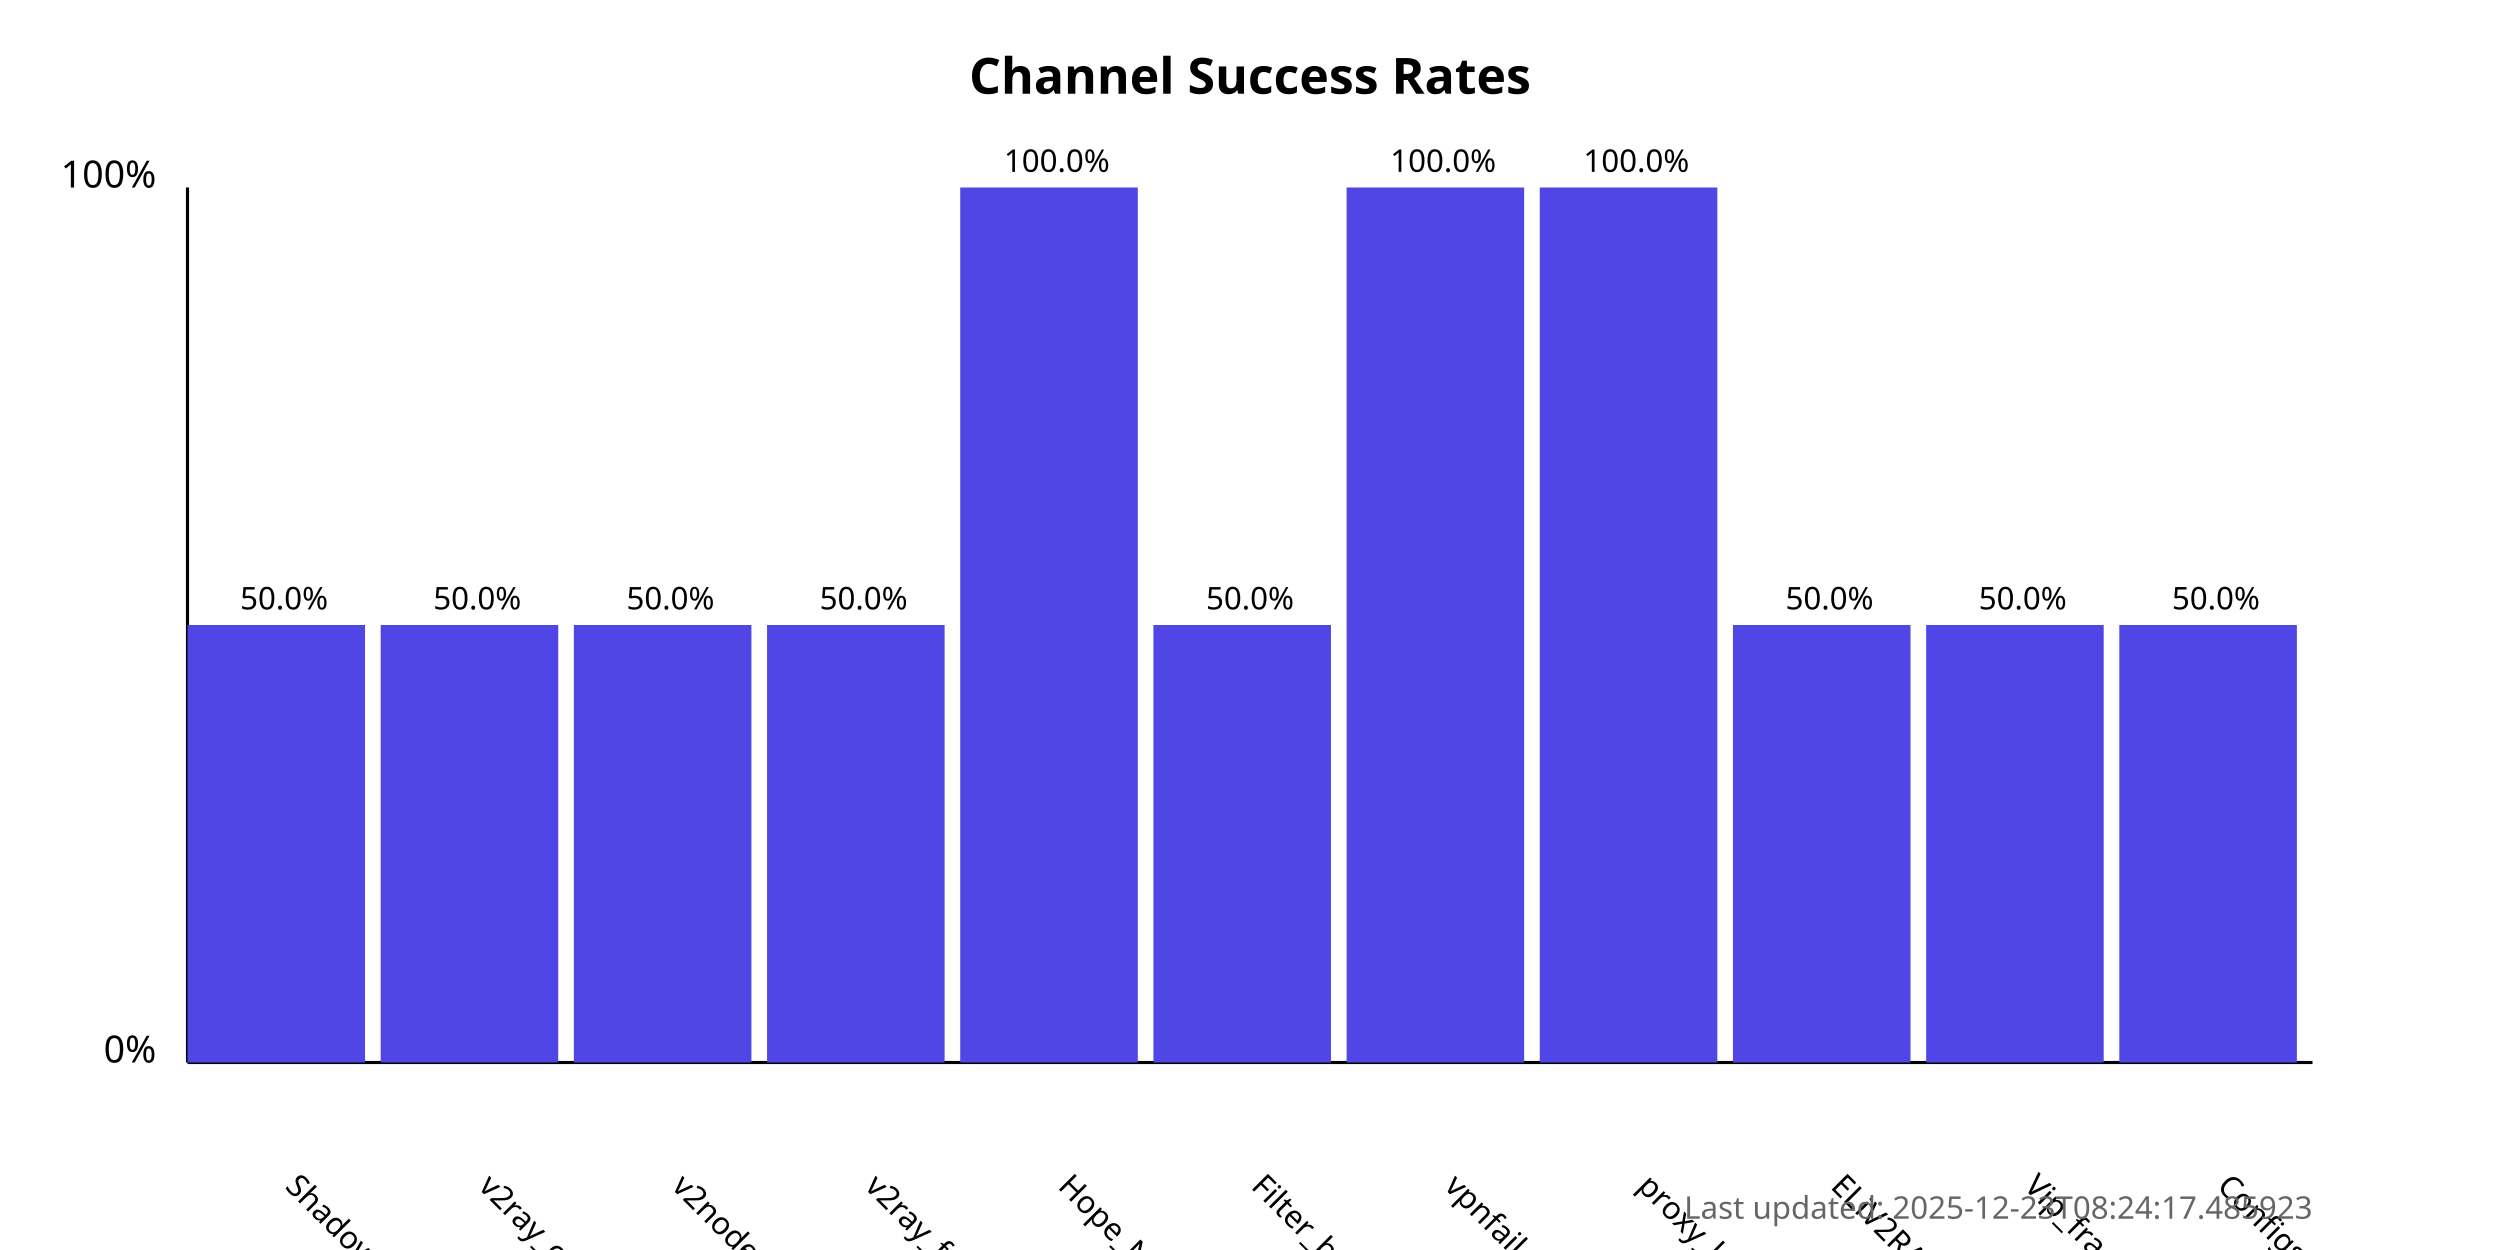
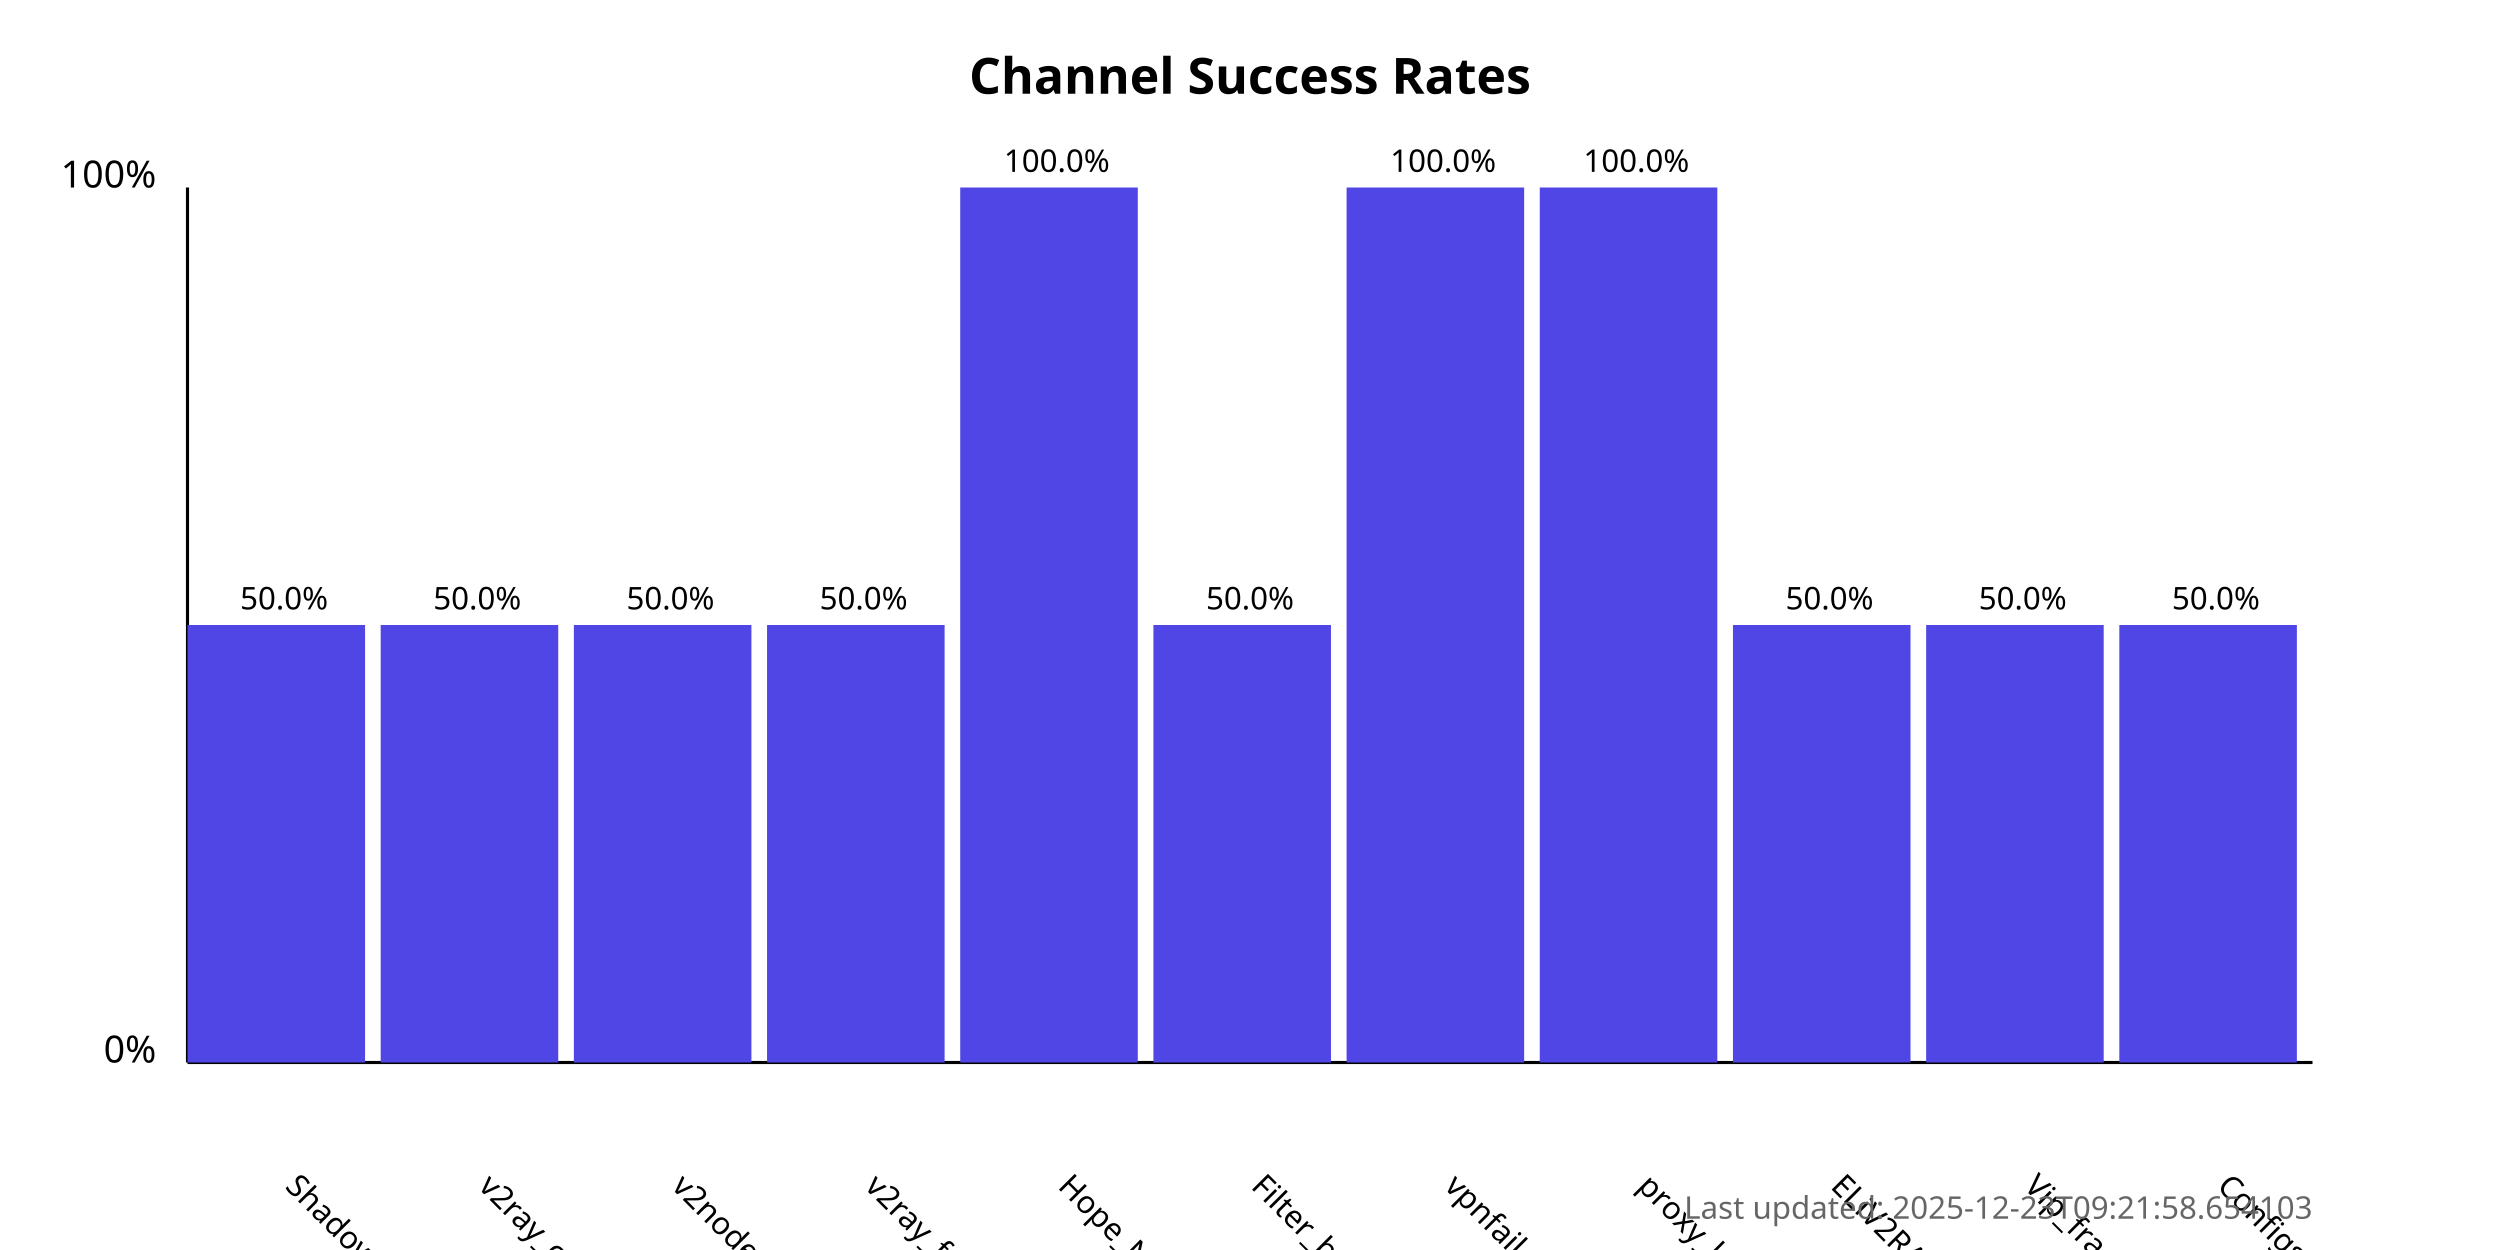
<svg xmlns="http://www.w3.org/2000/svg" width="800" height="400">
  <style>
            .chart-title { font: bold 16px sans-serif; }
            .axis-label { font: 12px sans-serif; }
            .tick-label { font: 10px sans-serif; }
            .bar { fill: #4f46e5; }
            .bar:hover { fill: #6366f1; }
            .timestamp { font: 10px sans-serif; fill: #666; }
        </style>
  <text x="400.0" y="30" text-anchor="middle" class="chart-title">
            Channel Success Rates
        </text>
  <line x1="60" y1="340" x2="60" y2="60" stroke="black" stroke-width="1" />
  <line x1="60" y1="340" x2="740" y2="340" stroke="black" stroke-width="1" />
  <text x="50" y="340" text-anchor="end" class="axis-label">0%</text>
  <text x="50" y="60" text-anchor="end" class="axis-label">100%</text>
  <g>
    <rect x="60" y="200.0" width="56.818" height="140.0" class="bar" />
    <text x="90.909" y="380" transform="rotate(45, 90.90909, 380)" text-anchor="start" class="tick-label">
                ShadowProxy66
            </text>
    <text x="90.909" y="195.0" text-anchor="middle" class="tick-label">
                50.0%
            </text>
  </g>
  <g>
    <rect x="121.818" y="200.0" width="56.818" height="140.0" class="bar" />
    <text x="152.727" y="380" transform="rotate(45, 152.7273, 380)" text-anchor="start" class="tick-label">
                v2ray_configs_pool
            </text>
    <text x="152.727" y="195.0" text-anchor="middle" class="tick-label">
                50.0%
            </text>
  </g>
  <g>
    <rect x="183.636" y="200.0" width="56.818" height="140.0" class="bar" />
    <text x="214.545" y="380" transform="rotate(45, 214.5455, 380)" text-anchor="start" class="tick-label">
                v2nodes
            </text>
    <text x="214.545" y="195.0" text-anchor="middle" class="tick-label">
                50.0%
            </text>
  </g>
  <g>
    <rect x="245.455" y="200.0" width="56.818" height="140.0" class="bar" />
    <text x="276.364" y="380" transform="rotate(45, 276.3636, 380)" text-anchor="start" class="tick-label">
                v2ray_free_conf
            </text>
    <text x="276.364" y="195.0" text-anchor="middle" class="tick-label">
                50.0%
            </text>
  </g>
  <g>
    <rect x="307.273" y="60.0" width="56.818" height="280.0" class="bar" />
    <text x="338.182" y="380" transform="rotate(45, 338.1818, 380)" text-anchor="start" class="tick-label">
                Hope_Net
            </text>
    <text x="338.182" y="55.0" text-anchor="middle" class="tick-label">
                100.0%
            </text>
  </g>
  <g>
    <rect x="369.091" y="200.0" width="56.818" height="140.0" class="bar" />
    <text x="400.0" y="380" transform="rotate(45, 400.0, 380)" text-anchor="start" class="tick-label">
                Filter_breaker
            </text>
    <text x="400.0" y="195.0" text-anchor="middle" class="tick-label">
                50.0%
            </text>
  </g>
  <g>
    <rect x="430.909" y="60.0" width="56.818" height="280.0" class="bar" />
    <text x="461.818" y="380" transform="rotate(45, 461.8182, 380)" text-anchor="start" class="tick-label">
                vpnfail_vless
            </text>
    <text x="461.818" y="55.0" text-anchor="middle" class="tick-label">
                100.0%
            </text>
  </g>
  <g>
    <rect x="492.727" y="60.0" width="56.818" height="280.0" class="bar" />
    <text x="523.636" y="380" transform="rotate(45, 523.6364, 380)" text-anchor="start" class="tick-label">
                proxy_kafee
            </text>
    <text x="523.636" y="55.0" text-anchor="middle" class="tick-label">
                100.0%
            </text>
  </g>
  <g>
    <rect x="554.545" y="200.0" width="56.818" height="140.0" class="bar" />
    <text x="585.455" y="380" transform="rotate(45, 585.4545, 380)" text-anchor="start" class="tick-label">
                ELiV2RAY
            </text>
    <text x="585.455" y="195.0" text-anchor="middle" class="tick-label">
                50.0%
            </text>
  </g>
  <g>
    <rect x="616.364" y="200.0" width="56.818" height="140.0" class="bar" />
    <text x="647.273" y="380" transform="rotate(45, 647.2727, 380)" text-anchor="start" class="tick-label">
                Vip_fragment_v2ray
            </text>
    <text x="647.273" y="195.0" text-anchor="middle" class="tick-label">
                50.0%
            </text>
  </g>
  <g>
    <rect x="678.182" y="200.0" width="56.818" height="140.0" class="bar" />
    <text x="709.091" y="380" transform="rotate(45, 709.0909, 380)" text-anchor="start" class="tick-label">
                ConfigsHubPlus
            </text>
    <text x="709.091" y="195.0" text-anchor="middle" class="tick-label">
                50.0%
            </text>
  </g>
  <text x="740" y="390" text-anchor="end" class="timestamp">
-             Last updated: 2025-12-23T08:24:17.485923
+             Last updated: 2025-12-23T09:21:58.654103
        </text>
</svg>
